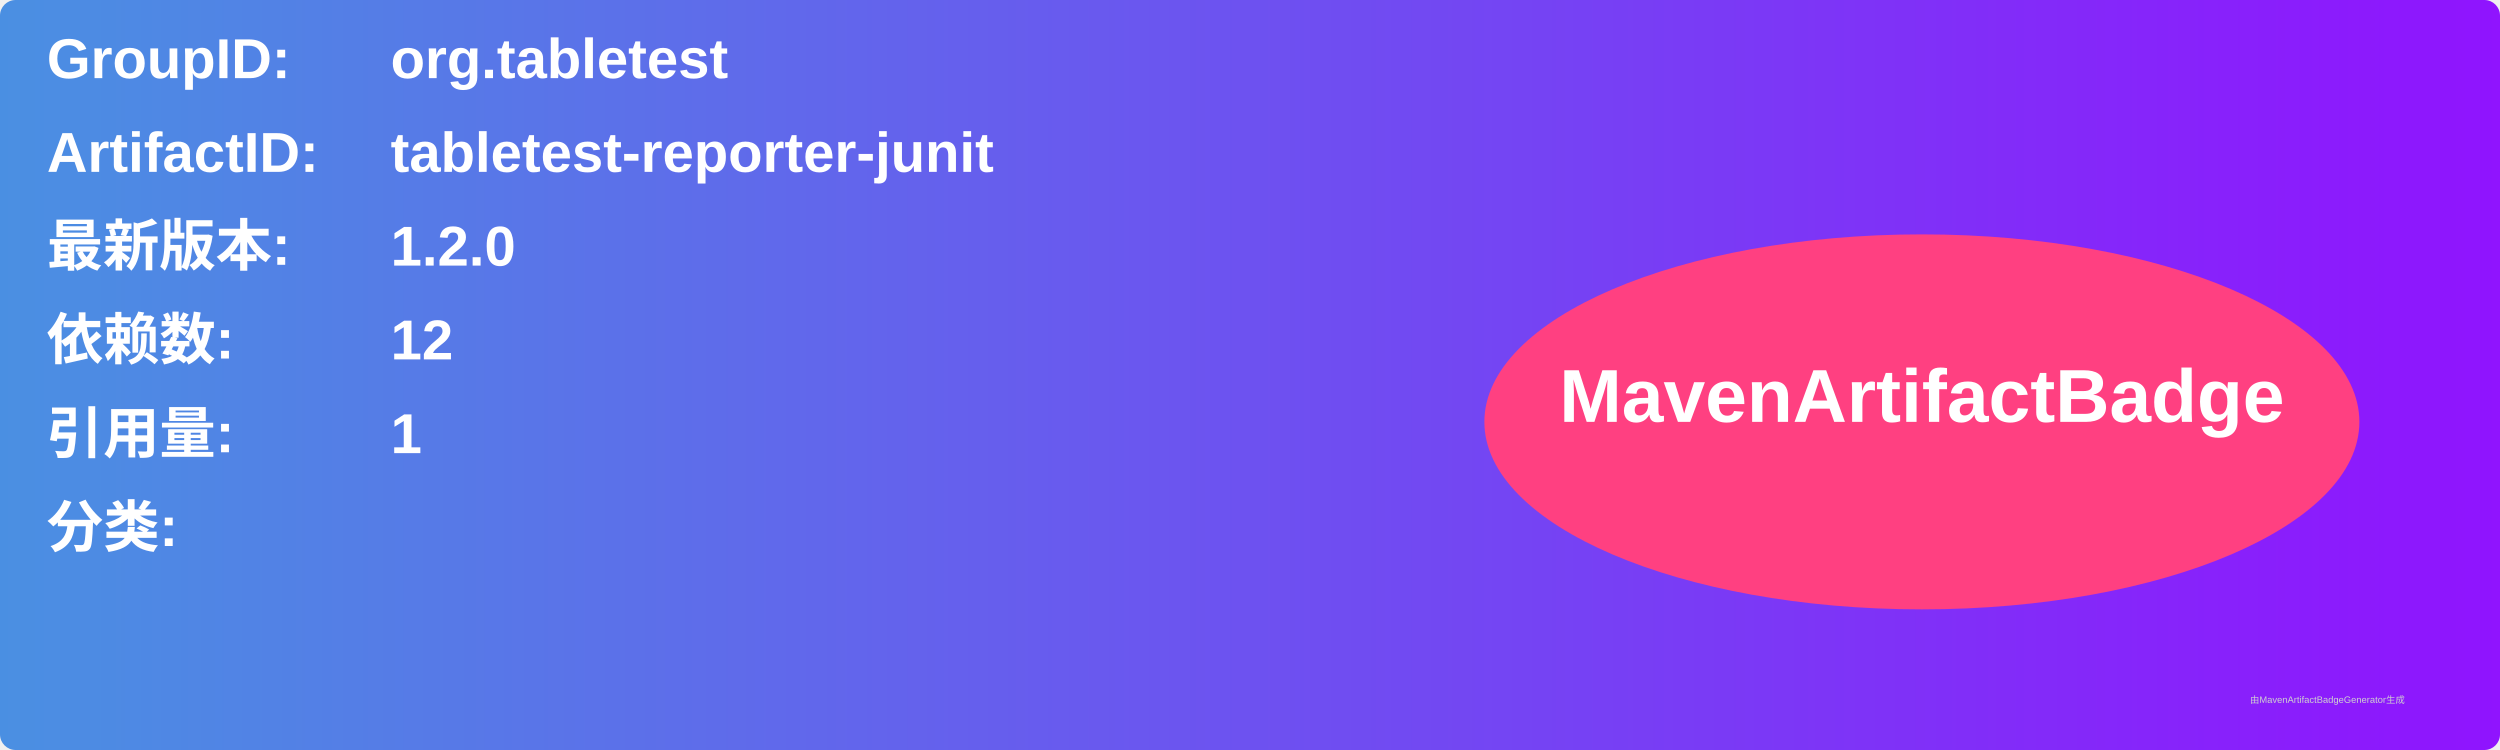
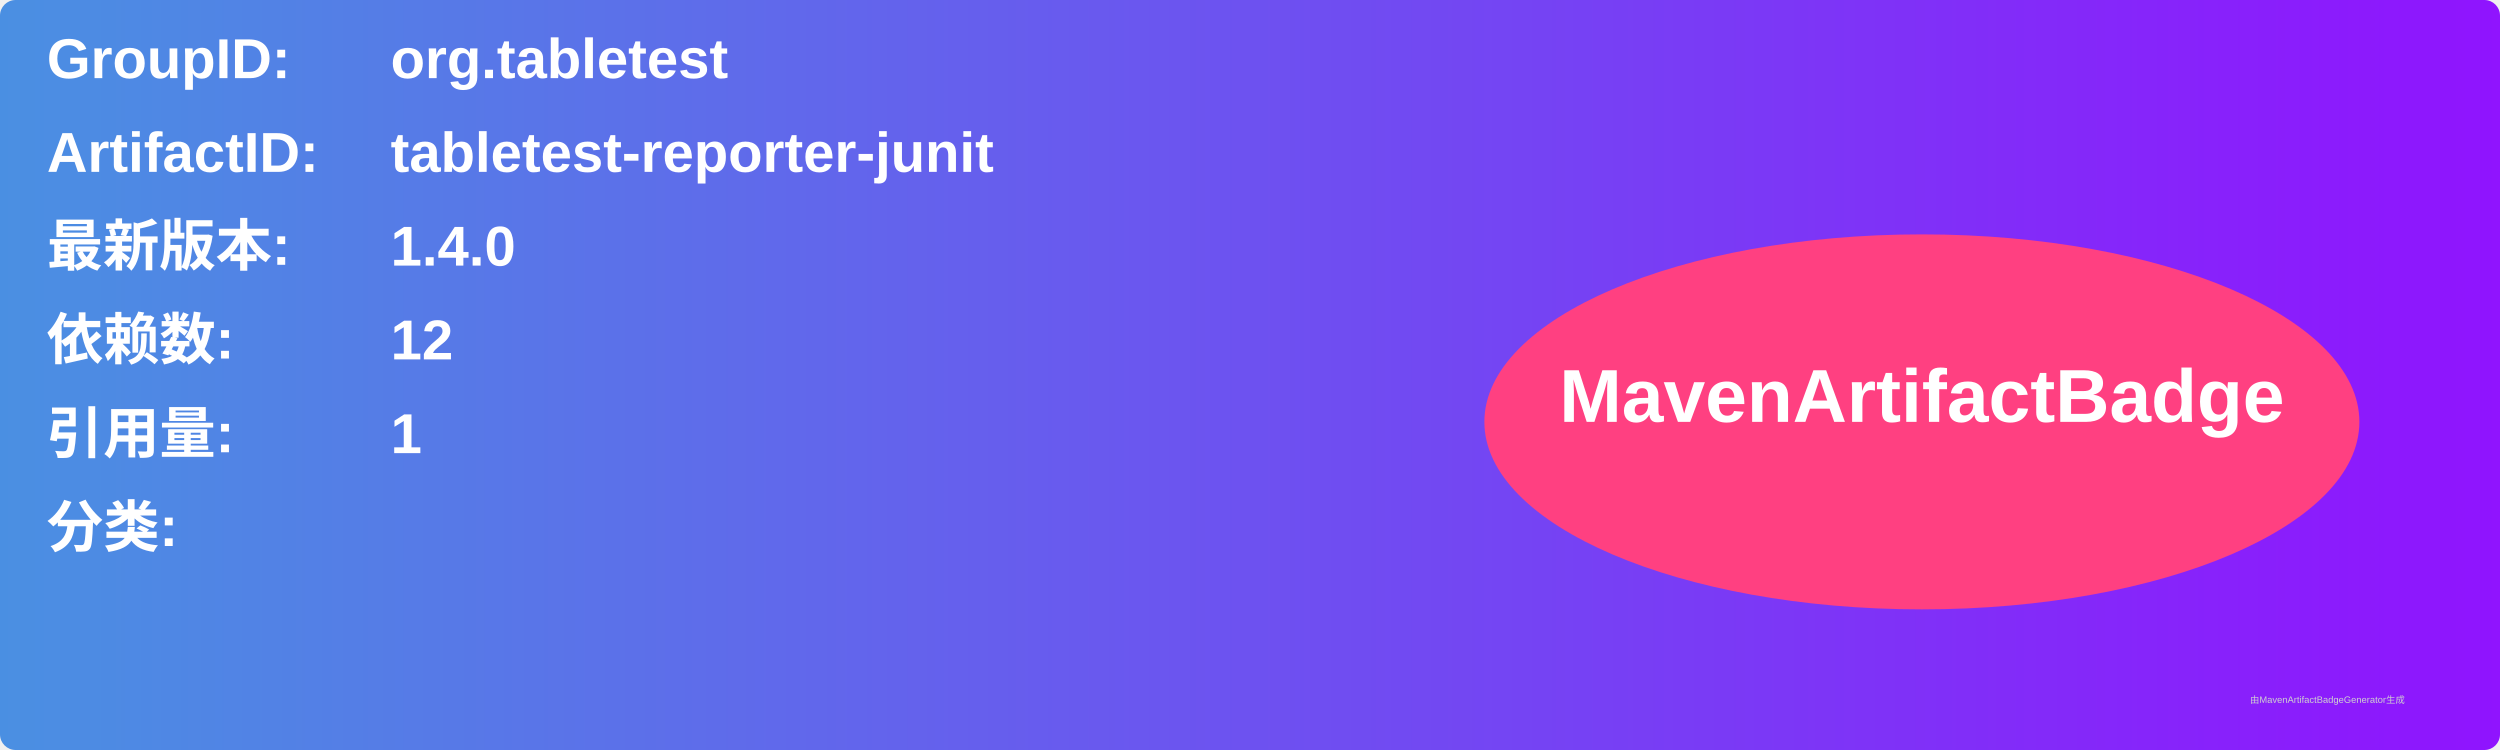
<svg xmlns="http://www.w3.org/2000/svg" width="800" height="240" viewBox="0 0 800 240">
  <linearGradient id="grad" x1="0%" y1="0%" x2="100%" y2="0%">
    <stop offset="0%" stop-color="#4a90e2" />
    <stop offset="100%" stop-color="#9013fe" />
  </linearGradient>
  <rect width="100%" height="100%" rx="5" ry="5" fill="url(#grad)" />
  <g transform="translate(15, 15)">
    <text x="0" y="10" font-family="Arial" font-size="18" fill="white" font-weight="bold" width="260">GroupID:</text>
    <text x="110" y="10" font-family="Arial" font-size="18" fill="white" font-weight="bold" width="460">org.tabletest</text>
    <text x="0" y="40" font-family="Arial" font-size="18" fill="white" font-weight="bold" width="260">ArtifactID:</text>
    <text x="110" y="40" font-family="Arial" font-size="18" fill="white" font-weight="bold" width="460">tabletest-reporter-junit</text>
    <text x="0" y="70" font-family="Arial" font-size="18" fill="white" font-weight="bold">最新版本:</text>
    <text x="110" y="70" font-family="Arial" font-size="18" fill="white" font-weight="bold">
-       <tspan font-weight="bold">1.2.0</tspan>
+       <tspan font-weight="bold">1.4.0</tspan>
    </text>
    <text x="0" y="100" font-family="Arial" font-size="18" fill="white" font-weight="bold">依赖数: </text>
    <text x="110" y="100" font-family="Arial" font-size="18" fill="white">
      <tspan font-weight="bold">12</tspan>
    </text>
    <text x="0" y="130" font-family="Arial" font-size="18" fill="white" font-weight="bold">引用量: </text>
    <text x="110" y="130" font-family="Arial" font-size="18" fill="white">
      <tspan font-weight="bold">1</tspan>
    </text>
    <text x="0" y="160" font-family="Arial" font-size="18" fill="white" font-weight="bold">分类:</text>
    <text x="10" y="190" font-family="Arial" font-size="10" fill="white">
      <tspan font-weight="bold" />
    </text>
    <ellipse cx="600" cy="120" rx="140" ry="60" fill="#ff4081" />
    <text x="600" y="120" text-anchor="middle" font-family="Arial" font-size="24" fill="white" font-weight="bold">MavenArtifactBadge</text>
  </g>
  <text x="720" y="225" font-family="Arial" font-size="3" fill="#d0d0d0">由MavenArtifactBadgeGenerator生成</text>
</svg>
